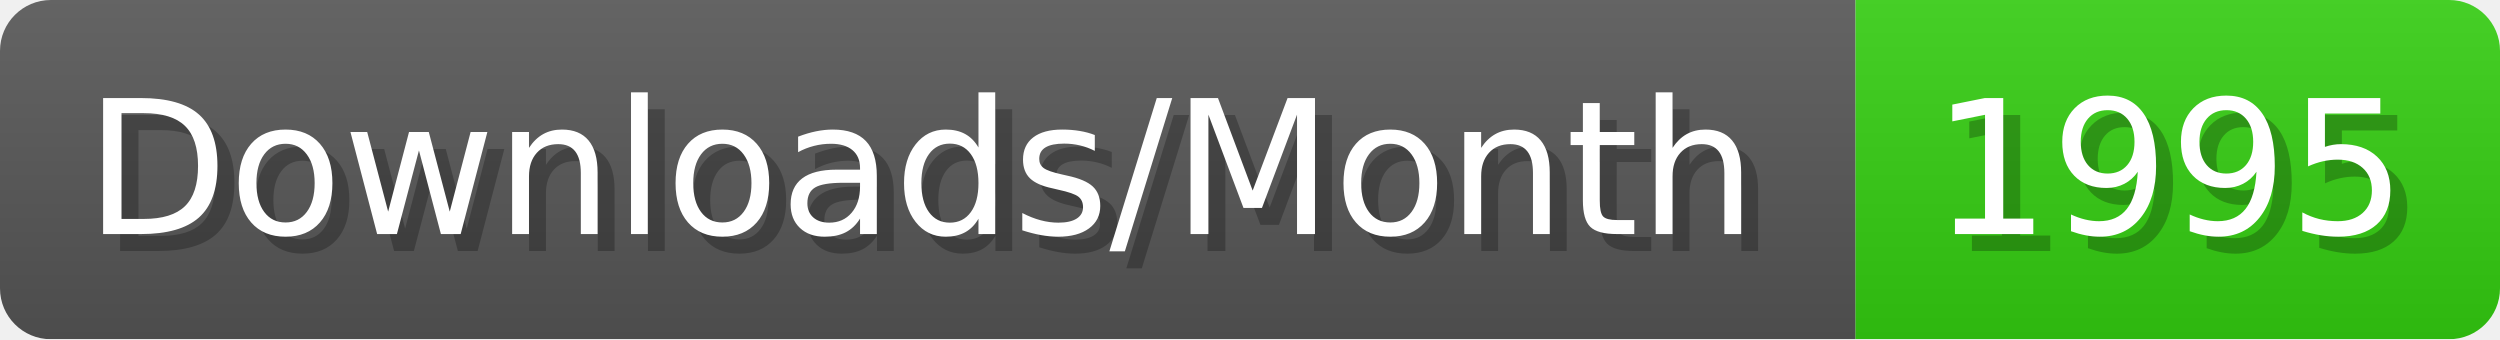
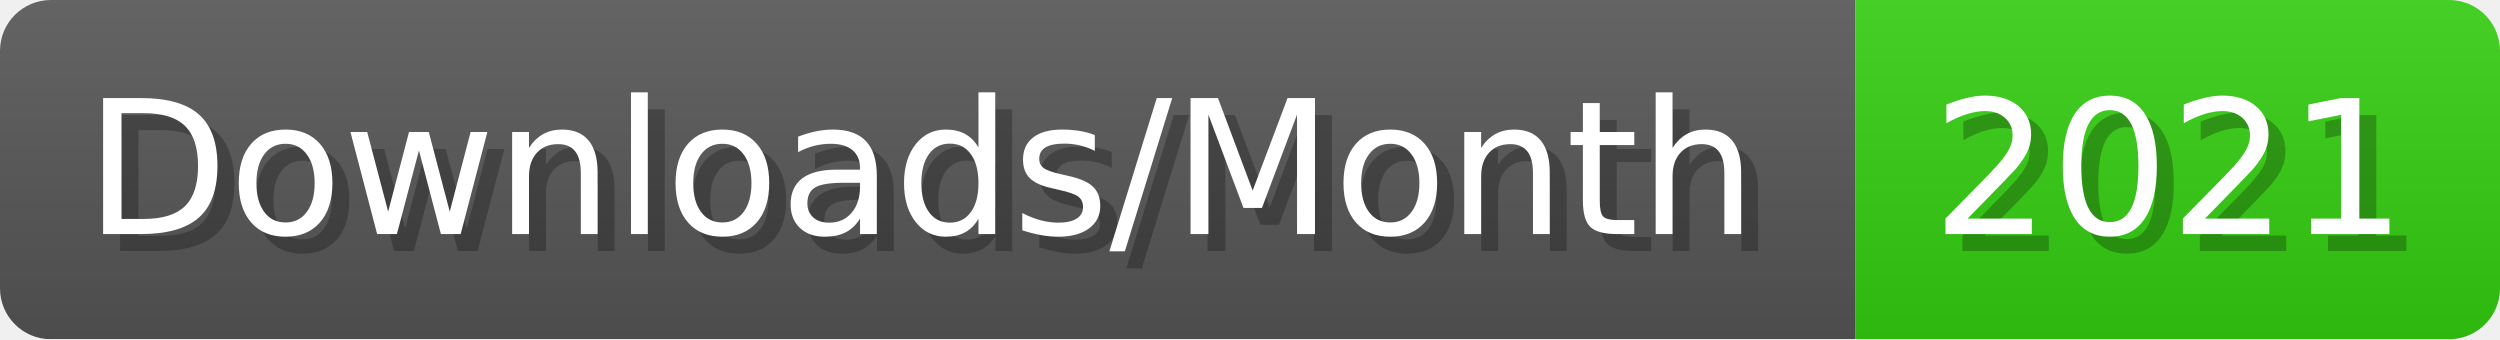
- <svg xmlns="http://www.w3.org/2000/svg" width="147.4" height="20" viewBox="0 0 1474 200" role="img" aria-label="Downloads/Month: 1995">
+ <svg xmlns="http://www.w3.org/2000/svg" width="147.4" height="20" viewBox="0 0 1474 200" role="img" aria-label="Downloads/Month: 2021">
  <linearGradient id="YlXUI" x2="0" y2="100%">
    <stop offset="0" stop-opacity=".1" stop-color="#EEE" />
    <stop offset="1" stop-opacity=".1" />
  </linearGradient>
  <mask id="JHhop">
    <rect width="1474" height="200" rx="30" fill="#FFF" />
  </mask>
  <g mask="url(#JHhop)">
    <rect width="1094" height="200" fill="#555" />
    <rect width="380" height="200" fill="#3C1" x="1094" />
    <rect width="1474" height="200" fill="url(#YlXUI)" />
  </g>
  <g aria-hidden="true" fill="#fff" text-anchor="start" font-family="Verdana,DejaVu Sans,sans-serif" font-size="110">
    <text x="60" y="148" textLength="994" fill="#000" opacity="0.25">Downloads/Month</text>
    <text x="50" y="138" textLength="994">Downloads/Month</text>
-     <text x="1149" y="148" textLength="280" fill="#000" opacity="0.25">1995</text>
-     <text x="1139" y="138" textLength="280">1995</text>
+     <text x="1149" y="148" textLength="280" fill="#000" opacity="0.25">2021</text>
+     <text x="1139" y="138" textLength="280">2021</text>
  </g>
</svg>
